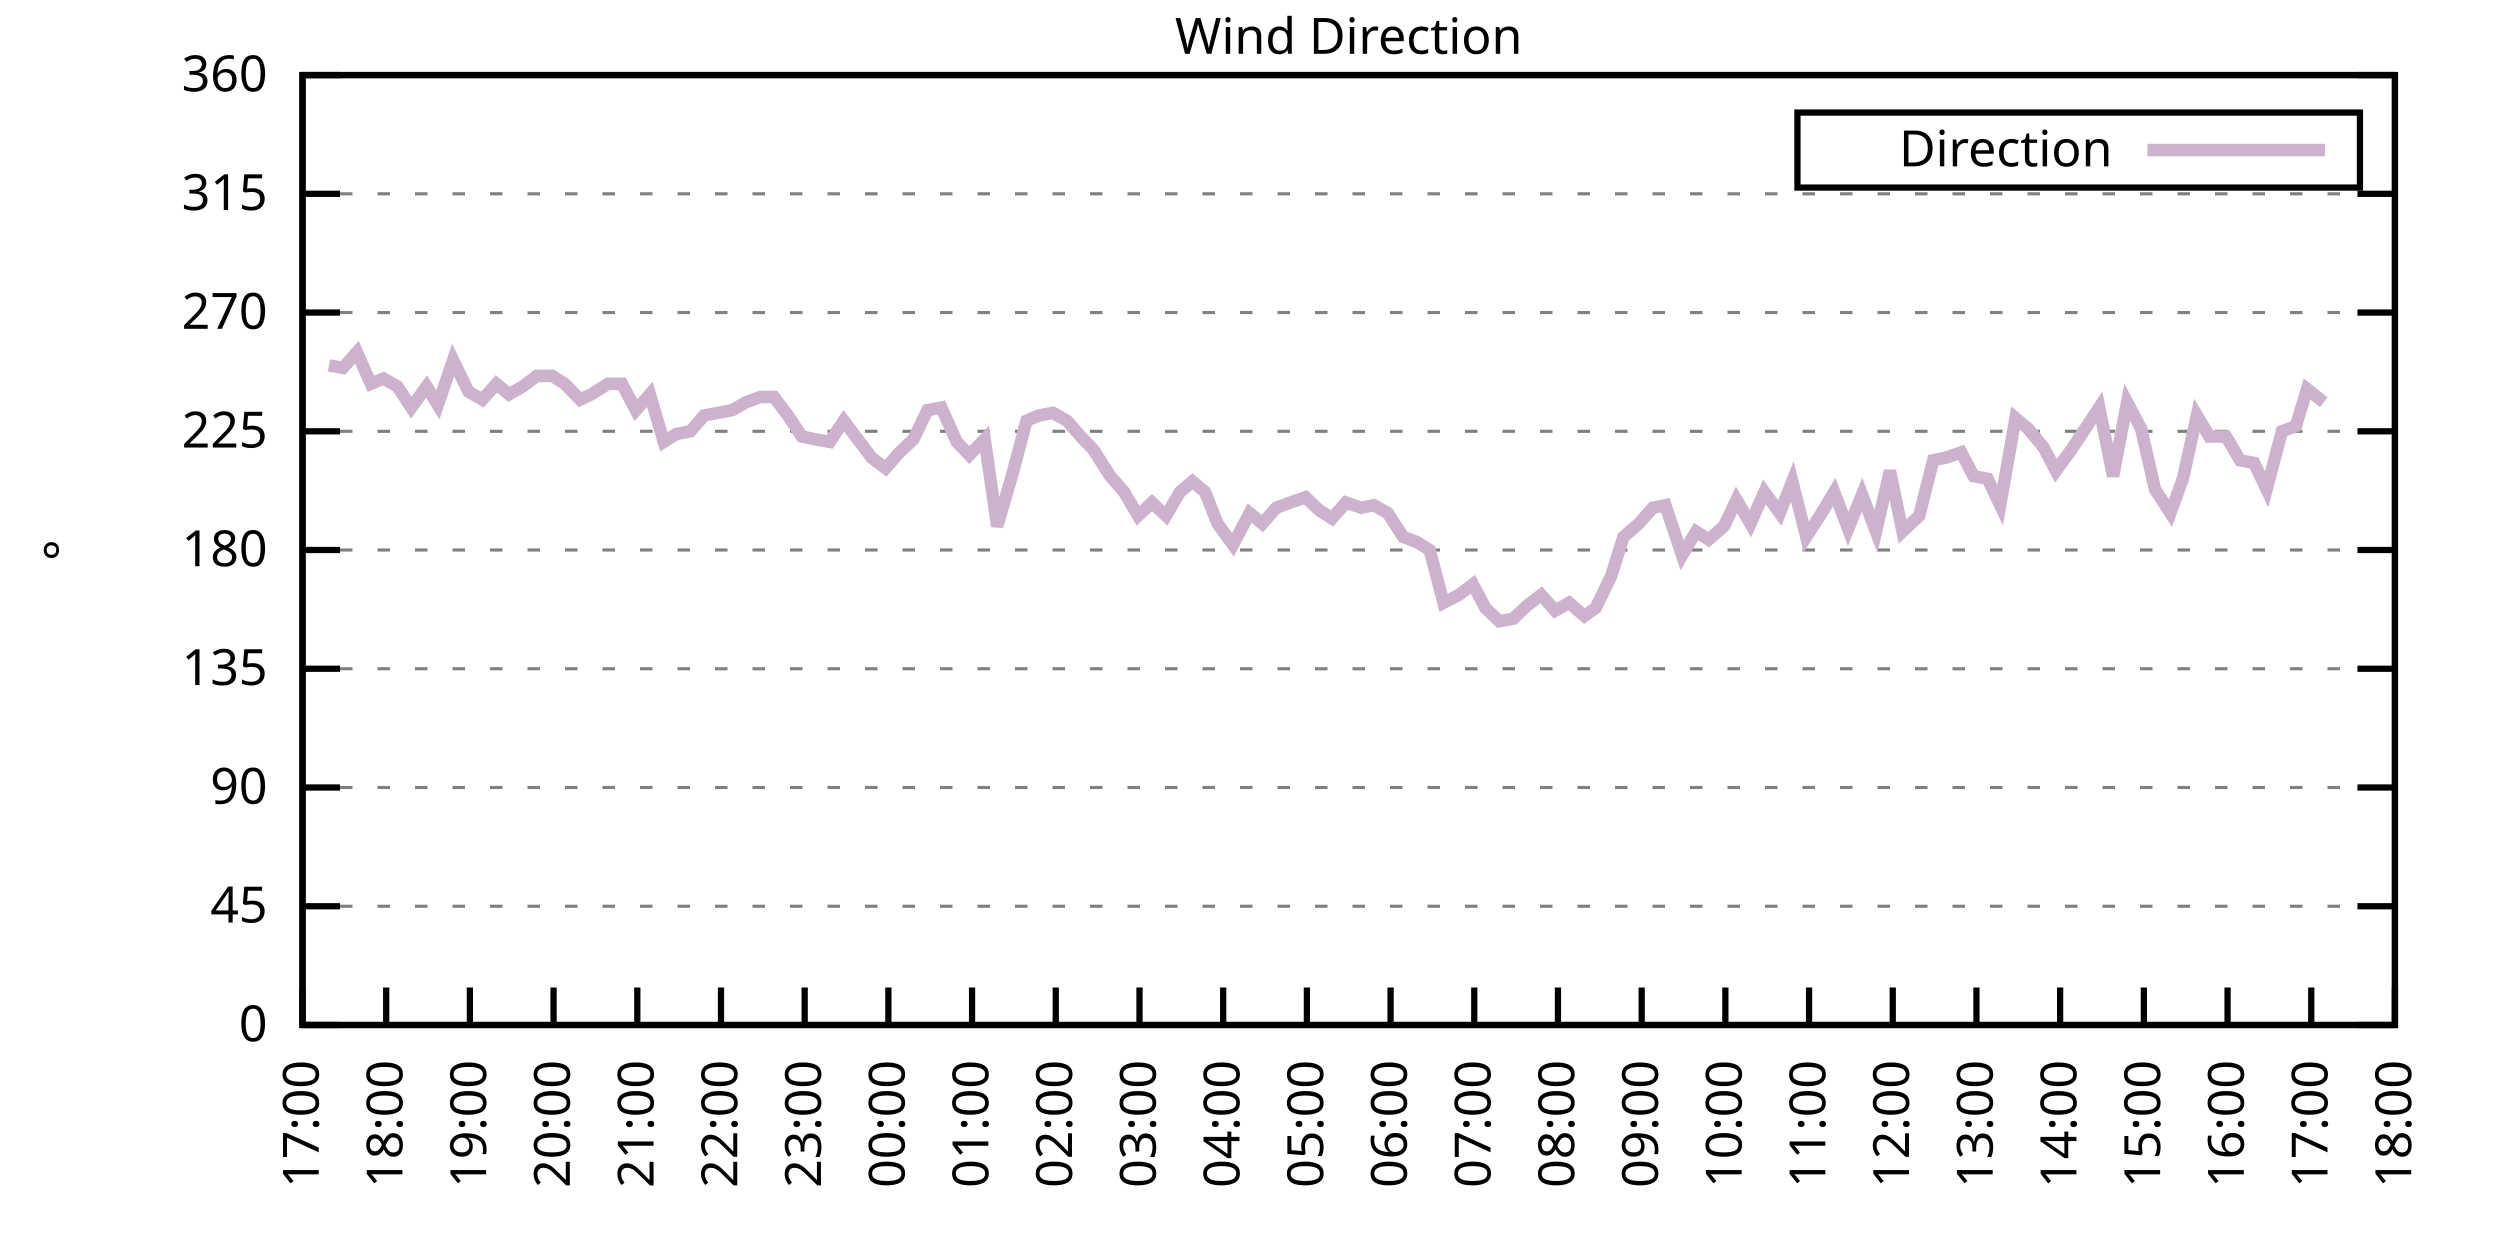
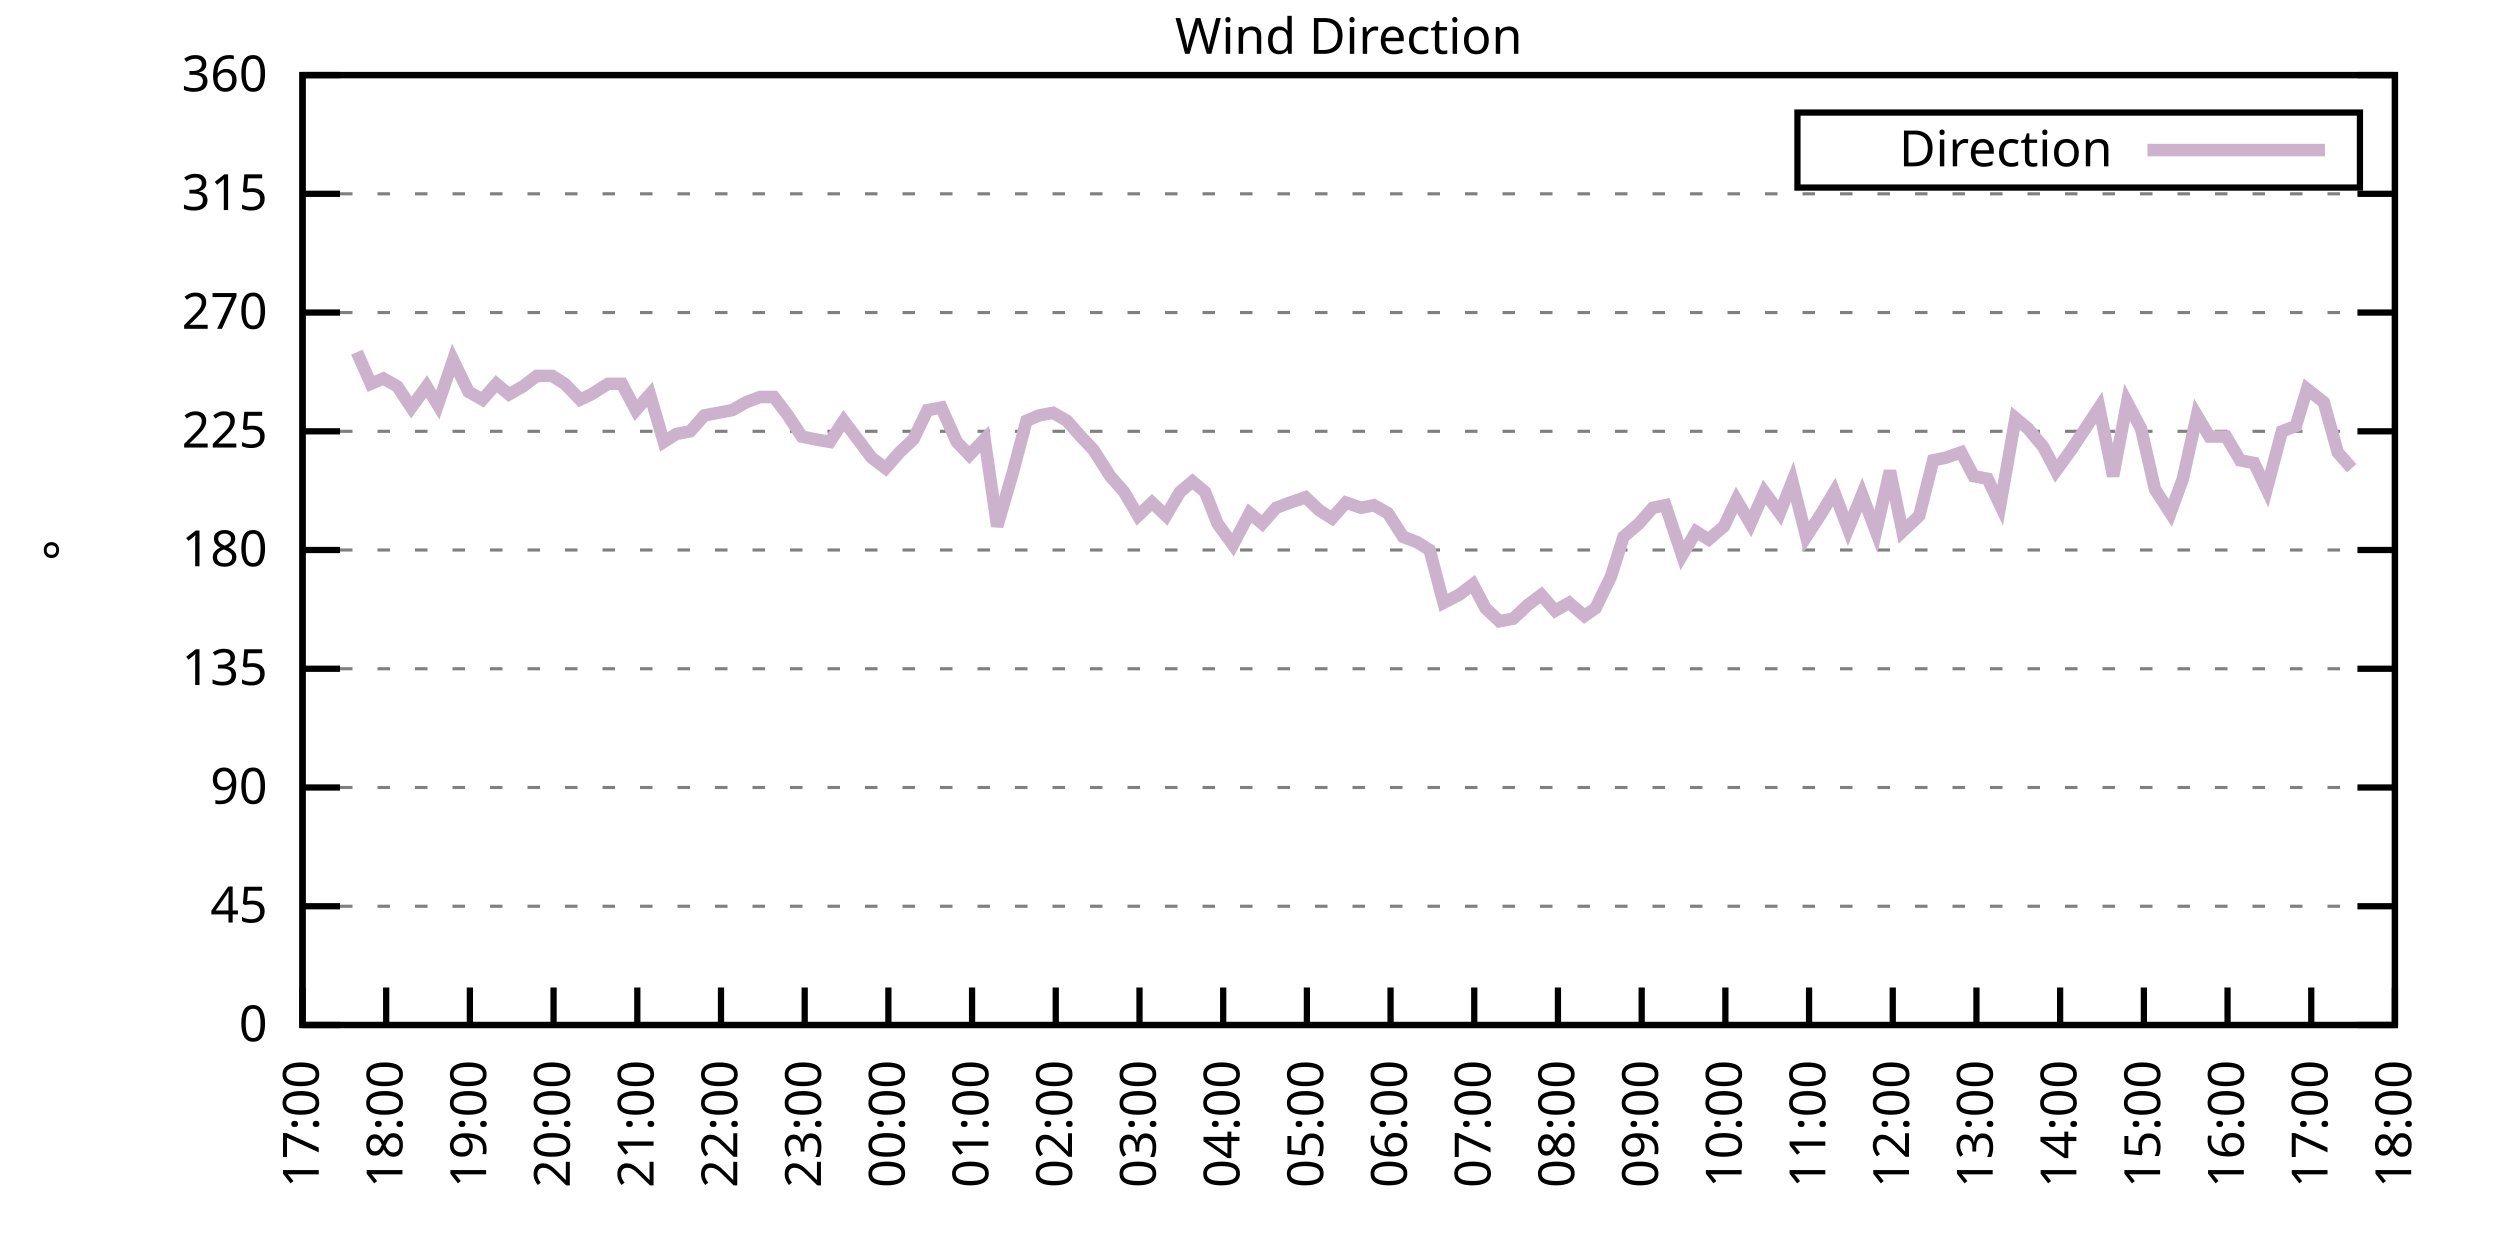
<svg xmlns="http://www.w3.org/2000/svg" xmlns:xlink="http://www.w3.org/1999/xlink" width="400" height="200" viewBox="0 0 400 200">
  <g id="gnuplot_canvas">
    <rect x="0" y="0" width="400" height="200" fill="none" />
    <defs>
      <circle id="gpDot" r="0.5" stroke-width="0.5" stroke="currentColor" />
      <path id="gpPt0" stroke-width="0.333" stroke="currentColor" d="M-1,0 h2 M0,-1 v2" />
      <path id="gpPt1" stroke-width="0.333" stroke="currentColor" d="M-1,-1 L1,1 M1,-1 L-1,1" />
      <path id="gpPt2" stroke-width="0.333" stroke="currentColor" d="M-1,0 L1,0 M0,-1 L0,1 M-1,-1 L1,1 M-1,1 L1,-1" />
      <rect id="gpPt3" stroke-width="0.333" stroke="currentColor" x="-1" y="-1" width="2" height="2" />
      <rect id="gpPt4" stroke-width="0.333" stroke="currentColor" fill="currentColor" x="-1" y="-1" width="2" height="2" />
      <circle id="gpPt5" stroke-width="0.333" stroke="currentColor" cx="0" cy="0" r="1" />
      <use xlink:href="#gpPt5" id="gpPt6" fill="currentColor" stroke="none" />
      <path id="gpPt7" stroke-width="0.333" stroke="currentColor" d="M0,-1.33 L-1.33,0.67 L1.33,0.67 z" />
      <use xlink:href="#gpPt7" id="gpPt8" fill="currentColor" stroke="none" />
      <use xlink:href="#gpPt7" id="gpPt9" stroke="currentColor" transform="rotate(180)" />
      <use xlink:href="#gpPt9" id="gpPt10" fill="currentColor" stroke="none" />
      <use xlink:href="#gpPt3" id="gpPt11" stroke="currentColor" transform="rotate(45)" />
      <use xlink:href="#gpPt11" id="gpPt12" fill="currentColor" stroke="none" />
      <path id="gpPt13" stroke-width="0.333" stroke="currentColor" d="M0,1.330 L1.265,0.411 L0.782,-1.067 L-0.782,-1.076 L-1.265,0.411 z" />
      <use xlink:href="#gpPt13" id="gpPt14" fill="currentColor" stroke="none" />
      <filter id="textbox" filterUnits="objectBoundingBox" x="0" y="0" height="1" width="1">
        <feFlood flood-color="white" flood-opacity="1" result="bgnd" />
        <feComposite in="SourceGraphic" in2="bgnd" operator="atop" />
      </filter>
      <filter id="greybox" filterUnits="objectBoundingBox" x="0" y="0" height="1" width="1">
        <feFlood flood-color="lightgrey" flood-opacity="1" result="grey" />
        <feComposite in="SourceGraphic" in2="grey" operator="atop" />
      </filter>
    </defs>
    <g fill="none" color="white" stroke="currentColor" stroke-width="1.00" stroke-linecap="butt" stroke-linejoin="miter">
</g>
    <g fill="none" color="black" stroke="currentColor" stroke-width="1.00" stroke-linecap="butt" stroke-linejoin="miter">
      <g stroke="none" shape-rendering="crispEdges">
        <polygon fill="rgb(255, 255, 255)" points="48.40,164.00 383.18,164.00 383.18,12.02 48.40,12.02 " />
      </g>
    </g>
    <g fill="none" color="black" stroke="currentColor" stroke-width="1.00" stroke-linecap="butt" stroke-linejoin="miter">
</g>
    <g fill="none" color="black" stroke="black" stroke-width="0.50" stroke-linecap="butt" stroke-linejoin="miter">
</g>
    <g fill="none" color="gray" stroke="currentColor" stroke-width="0.50" stroke-linecap="butt" stroke-linejoin="miter">
      <path stroke="gray" stroke-dasharray="2,4" class="gridline" d="M48.40,164.00 L383.19,164.00  " />
    </g>
    <g fill="none" color="gray" stroke="gray" stroke-width="1.00" stroke-linecap="butt" stroke-linejoin="miter">
</g>
    <g fill="none" color="black" stroke="currentColor" stroke-width="1.00" stroke-linecap="butt" stroke-linejoin="miter">
      <path stroke="black" d="M48.40,164.00 L54.40,164.00 M383.19,164.00 L377.19,164.00  " />
      <g transform="translate(42.80,166.60)" stroke="none" fill="black" font-family="Sans" font-size="8.00" text-anchor="end">
        <text>
          <tspan font-family="Sans"> 0</tspan>
        </text>
      </g>
    </g>
    <g fill="none" color="black" stroke="currentColor" stroke-width="1.00" stroke-linecap="butt" stroke-linejoin="miter">
</g>
    <g fill="none" color="black" stroke="black" stroke-width="0.50" stroke-linecap="butt" stroke-linejoin="miter">
</g>
    <g fill="none" color="gray" stroke="currentColor" stroke-width="0.50" stroke-linecap="butt" stroke-linejoin="miter">
      <path stroke="gray" stroke-dasharray="2,4" class="gridline" d="M48.40,145.00 L383.19,145.00  " />
    </g>
    <g fill="none" color="gray" stroke="gray" stroke-width="1.00" stroke-linecap="butt" stroke-linejoin="miter">
</g>
    <g fill="none" color="black" stroke="currentColor" stroke-width="1.00" stroke-linecap="butt" stroke-linejoin="miter">
      <path stroke="black" d="M48.40,145.00 L54.40,145.00 M383.19,145.00 L377.19,145.00  " />
      <g transform="translate(42.80,147.60)" stroke="none" fill="black" font-family="Sans" font-size="8.00" text-anchor="end">
        <text>
          <tspan font-family="Sans"> 45</tspan>
        </text>
      </g>
    </g>
    <g fill="none" color="black" stroke="currentColor" stroke-width="1.00" stroke-linecap="butt" stroke-linejoin="miter">
</g>
    <g fill="none" color="black" stroke="black" stroke-width="0.50" stroke-linecap="butt" stroke-linejoin="miter">
</g>
    <g fill="none" color="gray" stroke="currentColor" stroke-width="0.50" stroke-linecap="butt" stroke-linejoin="miter">
      <path stroke="gray" stroke-dasharray="2,4" class="gridline" d="M48.40,126.00 L383.19,126.00  " />
    </g>
    <g fill="none" color="gray" stroke="gray" stroke-width="1.00" stroke-linecap="butt" stroke-linejoin="miter">
</g>
    <g fill="none" color="black" stroke="currentColor" stroke-width="1.00" stroke-linecap="butt" stroke-linejoin="miter">
      <path stroke="black" d="M48.40,126.00 L54.40,126.00 M383.19,126.00 L377.19,126.00  " />
      <g transform="translate(42.80,128.60)" stroke="none" fill="black" font-family="Sans" font-size="8.00" text-anchor="end">
        <text>
          <tspan font-family="Sans"> 90</tspan>
        </text>
      </g>
    </g>
    <g fill="none" color="black" stroke="currentColor" stroke-width="1.00" stroke-linecap="butt" stroke-linejoin="miter">
</g>
    <g fill="none" color="black" stroke="black" stroke-width="0.50" stroke-linecap="butt" stroke-linejoin="miter">
</g>
    <g fill="none" color="gray" stroke="currentColor" stroke-width="0.50" stroke-linecap="butt" stroke-linejoin="miter">
      <path stroke="gray" stroke-dasharray="2,4" class="gridline" d="M48.40,107.00 L383.19,107.00  " />
    </g>
    <g fill="none" color="gray" stroke="gray" stroke-width="1.00" stroke-linecap="butt" stroke-linejoin="miter">
</g>
    <g fill="none" color="black" stroke="currentColor" stroke-width="1.00" stroke-linecap="butt" stroke-linejoin="miter">
      <path stroke="black" d="M48.40,107.00 L54.40,107.00 M383.19,107.00 L377.19,107.00  " />
      <g transform="translate(42.80,109.60)" stroke="none" fill="black" font-family="Sans" font-size="8.00" text-anchor="end">
        <text>
          <tspan font-family="Sans"> 135</tspan>
        </text>
      </g>
    </g>
    <g fill="none" color="black" stroke="currentColor" stroke-width="1.00" stroke-linecap="butt" stroke-linejoin="miter">
</g>
    <g fill="none" color="black" stroke="black" stroke-width="0.50" stroke-linecap="butt" stroke-linejoin="miter">
</g>
    <g fill="none" color="gray" stroke="currentColor" stroke-width="0.50" stroke-linecap="butt" stroke-linejoin="miter">
      <path stroke="gray" stroke-dasharray="2,4" class="gridline" d="M48.40,88.00 L383.19,88.00  " />
    </g>
    <g fill="none" color="gray" stroke="gray" stroke-width="1.00" stroke-linecap="butt" stroke-linejoin="miter">
</g>
    <g fill="none" color="black" stroke="currentColor" stroke-width="1.00" stroke-linecap="butt" stroke-linejoin="miter">
      <path stroke="black" d="M48.40,88.00 L54.40,88.00 M383.19,88.00 L377.19,88.00  " />
      <g transform="translate(42.80,90.60)" stroke="none" fill="black" font-family="Sans" font-size="8.00" text-anchor="end">
        <text>
          <tspan font-family="Sans"> 180</tspan>
        </text>
      </g>
    </g>
    <g fill="none" color="black" stroke="currentColor" stroke-width="1.00" stroke-linecap="butt" stroke-linejoin="miter">
</g>
    <g fill="none" color="black" stroke="black" stroke-width="0.50" stroke-linecap="butt" stroke-linejoin="miter">
</g>
    <g fill="none" color="gray" stroke="currentColor" stroke-width="0.50" stroke-linecap="butt" stroke-linejoin="miter">
      <path stroke="gray" stroke-dasharray="2,4" class="gridline" d="M48.40,69.01 L383.19,69.01  " />
    </g>
    <g fill="none" color="gray" stroke="gray" stroke-width="1.00" stroke-linecap="butt" stroke-linejoin="miter">
</g>
    <g fill="none" color="black" stroke="currentColor" stroke-width="1.00" stroke-linecap="butt" stroke-linejoin="miter">
      <path stroke="black" d="M48.40,69.01 L54.40,69.01 M383.19,69.01 L377.19,69.01  " />
      <g transform="translate(42.80,71.61)" stroke="none" fill="black" font-family="Sans" font-size="8.00" text-anchor="end">
        <text>
          <tspan font-family="Sans"> 225</tspan>
        </text>
      </g>
    </g>
    <g fill="none" color="black" stroke="currentColor" stroke-width="1.00" stroke-linecap="butt" stroke-linejoin="miter">
</g>
    <g fill="none" color="black" stroke="black" stroke-width="0.50" stroke-linecap="butt" stroke-linejoin="miter">
</g>
    <g fill="none" color="gray" stroke="currentColor" stroke-width="0.50" stroke-linecap="butt" stroke-linejoin="miter">
      <path stroke="gray" stroke-dasharray="2,4" class="gridline" d="M48.40,50.01 L383.19,50.01  " />
    </g>
    <g fill="none" color="gray" stroke="gray" stroke-width="1.00" stroke-linecap="butt" stroke-linejoin="miter">
</g>
    <g fill="none" color="black" stroke="currentColor" stroke-width="1.00" stroke-linecap="butt" stroke-linejoin="miter">
      <path stroke="black" d="M48.40,50.01 L54.40,50.01 M383.19,50.01 L377.19,50.01  " />
      <g transform="translate(42.80,52.61)" stroke="none" fill="black" font-family="Sans" font-size="8.00" text-anchor="end">
        <text>
          <tspan font-family="Sans"> 270</tspan>
        </text>
      </g>
    </g>
    <g fill="none" color="black" stroke="currentColor" stroke-width="1.00" stroke-linecap="butt" stroke-linejoin="miter">
</g>
    <g fill="none" color="black" stroke="black" stroke-width="0.50" stroke-linecap="butt" stroke-linejoin="miter">
</g>
    <g fill="none" color="gray" stroke="currentColor" stroke-width="0.50" stroke-linecap="butt" stroke-linejoin="miter">
      <path stroke="gray" stroke-dasharray="2,4" class="gridline" d="M48.40,31.01 L383.19,31.01  " />
    </g>
    <g fill="none" color="gray" stroke="gray" stroke-width="1.00" stroke-linecap="butt" stroke-linejoin="miter">
</g>
    <g fill="none" color="black" stroke="currentColor" stroke-width="1.00" stroke-linecap="butt" stroke-linejoin="miter">
      <path stroke="black" d="M48.40,31.01 L54.40,31.01 M383.19,31.01 L377.19,31.01  " />
      <g transform="translate(42.80,33.61)" stroke="none" fill="black" font-family="Sans" font-size="8.00" text-anchor="end">
        <text>
          <tspan font-family="Sans"> 315</tspan>
        </text>
      </g>
    </g>
    <g fill="none" color="black" stroke="currentColor" stroke-width="1.00" stroke-linecap="butt" stroke-linejoin="miter">
</g>
    <g fill="none" color="black" stroke="black" stroke-width="0.50" stroke-linecap="butt" stroke-linejoin="miter">
</g>
    <g fill="none" color="gray" stroke="currentColor" stroke-width="0.50" stroke-linecap="butt" stroke-linejoin="miter">
      <path stroke="gray" stroke-dasharray="2,4" class="gridline" d="M48.40,12.01 L383.19,12.01  " />
    </g>
    <g fill="none" color="gray" stroke="gray" stroke-width="1.00" stroke-linecap="butt" stroke-linejoin="miter">
</g>
    <g fill="none" color="black" stroke="currentColor" stroke-width="1.00" stroke-linecap="butt" stroke-linejoin="miter">
      <path stroke="black" d="M48.40,12.01 L54.40,12.01 M383.19,12.01 L377.19,12.01  " />
      <g transform="translate(42.80,14.61)" stroke="none" fill="black" font-family="Sans" font-size="8.00" text-anchor="end">
        <text>
          <tspan font-family="Sans"> 360</tspan>
        </text>
      </g>
    </g>
    <g fill="none" color="black" stroke="currentColor" stroke-width="1.00" stroke-linecap="butt" stroke-linejoin="miter">
      <path stroke="black" d="M48.40,164.00 L48.40,158.00  " />
      <g transform="translate(51.00,169.60) rotate(270.00)" stroke="none" fill="black" font-family="Sans" font-size="8.00" text-anchor="end">
        <text>
          <tspan font-family="Sans">17:00</tspan>
        </text>
      </g>
    </g>
    <g fill="none" color="black" stroke="currentColor" stroke-width="1.00" stroke-linecap="butt" stroke-linejoin="miter">
      <path stroke="black" d="M61.79,164.00 L61.79,158.00  " />
      <g transform="translate(64.39,169.60) rotate(270.00)" stroke="none" fill="black" font-family="Sans" font-size="8.00" text-anchor="end">
        <text>
          <tspan font-family="Sans">18:00</tspan>
        </text>
      </g>
    </g>
    <g fill="none" color="black" stroke="currentColor" stroke-width="1.00" stroke-linecap="butt" stroke-linejoin="miter">
      <path stroke="black" d="M75.18,164.00 L75.18,158.00  " />
      <g transform="translate(77.78,169.60) rotate(270.00)" stroke="none" fill="black" font-family="Sans" font-size="8.00" text-anchor="end">
        <text>
          <tspan font-family="Sans">19:00</tspan>
        </text>
      </g>
    </g>
    <g fill="none" color="black" stroke="currentColor" stroke-width="1.00" stroke-linecap="butt" stroke-linejoin="miter">
      <path stroke="black" d="M88.57,164.00 L88.57,158.00  " />
      <g transform="translate(91.17,169.60) rotate(270.00)" stroke="none" fill="black" font-family="Sans" font-size="8.00" text-anchor="end">
        <text>
          <tspan font-family="Sans">20:00</tspan>
        </text>
      </g>
    </g>
    <g fill="none" color="black" stroke="currentColor" stroke-width="1.00" stroke-linecap="butt" stroke-linejoin="miter">
      <path stroke="black" d="M101.97,164.00 L101.97,158.00  " />
      <g transform="translate(104.57,169.60) rotate(270.00)" stroke="none" fill="black" font-family="Sans" font-size="8.00" text-anchor="end">
        <text>
          <tspan font-family="Sans">21:00</tspan>
        </text>
      </g>
    </g>
    <g fill="none" color="black" stroke="currentColor" stroke-width="1.00" stroke-linecap="butt" stroke-linejoin="miter">
      <path stroke="black" d="M115.36,164.00 L115.36,158.00  " />
      <g transform="translate(117.96,169.60) rotate(270.00)" stroke="none" fill="black" font-family="Sans" font-size="8.00" text-anchor="end">
        <text>
          <tspan font-family="Sans">22:00</tspan>
        </text>
      </g>
    </g>
    <g fill="none" color="black" stroke="currentColor" stroke-width="1.00" stroke-linecap="butt" stroke-linejoin="miter">
      <path stroke="black" d="M128.75,164.00 L128.75,158.00  " />
      <g transform="translate(131.35,169.60) rotate(270.00)" stroke="none" fill="black" font-family="Sans" font-size="8.00" text-anchor="end">
        <text>
          <tspan font-family="Sans">23:00</tspan>
        </text>
      </g>
    </g>
    <g fill="none" color="black" stroke="currentColor" stroke-width="1.00" stroke-linecap="butt" stroke-linejoin="miter">
      <path stroke="black" d="M142.14,164.00 L142.14,158.00  " />
      <g transform="translate(144.74,169.60) rotate(270.00)" stroke="none" fill="black" font-family="Sans" font-size="8.00" text-anchor="end">
        <text>
          <tspan font-family="Sans">00:00</tspan>
        </text>
      </g>
    </g>
    <g fill="none" color="black" stroke="currentColor" stroke-width="1.00" stroke-linecap="butt" stroke-linejoin="miter">
      <path stroke="black" d="M155.53,164.00 L155.53,158.00  " />
      <g transform="translate(158.13,169.60) rotate(270.00)" stroke="none" fill="black" font-family="Sans" font-size="8.00" text-anchor="end">
        <text>
          <tspan font-family="Sans">01:00</tspan>
        </text>
      </g>
    </g>
    <g fill="none" color="black" stroke="currentColor" stroke-width="1.00" stroke-linecap="butt" stroke-linejoin="miter">
      <path stroke="black" d="M168.92,164.00 L168.92,158.00  " />
      <g transform="translate(171.52,169.60) rotate(270.00)" stroke="none" fill="black" font-family="Sans" font-size="8.00" text-anchor="end">
        <text>
          <tspan font-family="Sans">02:00</tspan>
        </text>
      </g>
    </g>
    <g fill="none" color="black" stroke="currentColor" stroke-width="1.00" stroke-linecap="butt" stroke-linejoin="miter">
      <path stroke="black" d="M182.32,164.00 L182.32,158.00  " />
      <g transform="translate(184.92,169.60) rotate(270.00)" stroke="none" fill="black" font-family="Sans" font-size="8.00" text-anchor="end">
        <text>
          <tspan font-family="Sans">03:00</tspan>
        </text>
      </g>
    </g>
    <g fill="none" color="black" stroke="currentColor" stroke-width="1.00" stroke-linecap="butt" stroke-linejoin="miter">
      <path stroke="black" d="M195.71,164.00 L195.71,158.00  " />
      <g transform="translate(198.31,169.60) rotate(270.00)" stroke="none" fill="black" font-family="Sans" font-size="8.00" text-anchor="end">
        <text>
          <tspan font-family="Sans">04:00</tspan>
        </text>
      </g>
    </g>
    <g fill="none" color="black" stroke="currentColor" stroke-width="1.00" stroke-linecap="butt" stroke-linejoin="miter">
      <path stroke="black" d="M209.10,164.00 L209.10,158.00  " />
      <g transform="translate(211.70,169.60) rotate(270.00)" stroke="none" fill="black" font-family="Sans" font-size="8.00" text-anchor="end">
        <text>
          <tspan font-family="Sans">05:00</tspan>
        </text>
      </g>
    </g>
    <g fill="none" color="black" stroke="currentColor" stroke-width="1.00" stroke-linecap="butt" stroke-linejoin="miter">
      <path stroke="black" d="M222.49,164.00 L222.49,158.00  " />
      <g transform="translate(225.09,169.60) rotate(270.00)" stroke="none" fill="black" font-family="Sans" font-size="8.00" text-anchor="end">
        <text>
          <tspan font-family="Sans">06:00</tspan>
        </text>
      </g>
    </g>
    <g fill="none" color="black" stroke="currentColor" stroke-width="1.00" stroke-linecap="butt" stroke-linejoin="miter">
      <path stroke="black" d="M235.88,164.00 L235.88,158.00  " />
      <g transform="translate(238.48,169.60) rotate(270.00)" stroke="none" fill="black" font-family="Sans" font-size="8.00" text-anchor="end">
        <text>
          <tspan font-family="Sans">07:00</tspan>
        </text>
      </g>
    </g>
    <g fill="none" color="black" stroke="currentColor" stroke-width="1.00" stroke-linecap="butt" stroke-linejoin="miter">
      <path stroke="black" d="M249.27,164.00 L249.27,158.00  " />
      <g transform="translate(251.87,169.60) rotate(270.00)" stroke="none" fill="black" font-family="Sans" font-size="8.00" text-anchor="end">
        <text>
          <tspan font-family="Sans">08:00</tspan>
        </text>
      </g>
    </g>
    <g fill="none" color="black" stroke="currentColor" stroke-width="1.00" stroke-linecap="butt" stroke-linejoin="miter">
      <path stroke="black" d="M262.67,164.00 L262.67,158.00  " />
      <g transform="translate(265.27,169.60) rotate(270.00)" stroke="none" fill="black" font-family="Sans" font-size="8.00" text-anchor="end">
        <text>
          <tspan font-family="Sans">09:00</tspan>
        </text>
      </g>
    </g>
    <g fill="none" color="black" stroke="currentColor" stroke-width="1.00" stroke-linecap="butt" stroke-linejoin="miter">
      <path stroke="black" d="M276.06,164.00 L276.06,158.00  " />
      <g transform="translate(278.66,169.60) rotate(270.00)" stroke="none" fill="black" font-family="Sans" font-size="8.00" text-anchor="end">
        <text>
          <tspan font-family="Sans">10:00</tspan>
        </text>
      </g>
    </g>
    <g fill="none" color="black" stroke="currentColor" stroke-width="1.00" stroke-linecap="butt" stroke-linejoin="miter">
      <path stroke="black" d="M289.45,164.00 L289.45,158.00  " />
      <g transform="translate(292.05,169.60) rotate(270.00)" stroke="none" fill="black" font-family="Sans" font-size="8.00" text-anchor="end">
        <text>
          <tspan font-family="Sans">11:00</tspan>
        </text>
      </g>
    </g>
    <g fill="none" color="black" stroke="currentColor" stroke-width="1.00" stroke-linecap="butt" stroke-linejoin="miter">
      <path stroke="black" d="M302.84,164.00 L302.84,158.00  " />
      <g transform="translate(305.44,169.60) rotate(270.00)" stroke="none" fill="black" font-family="Sans" font-size="8.00" text-anchor="end">
        <text>
          <tspan font-family="Sans">12:00</tspan>
        </text>
      </g>
    </g>
    <g fill="none" color="black" stroke="currentColor" stroke-width="1.00" stroke-linecap="butt" stroke-linejoin="miter">
      <path stroke="black" d="M316.23,164.00 L316.23,158.00  " />
      <g transform="translate(318.83,169.60) rotate(270.00)" stroke="none" fill="black" font-family="Sans" font-size="8.00" text-anchor="end">
        <text>
          <tspan font-family="Sans">13:00</tspan>
        </text>
      </g>
    </g>
    <g fill="none" color="black" stroke="currentColor" stroke-width="1.00" stroke-linecap="butt" stroke-linejoin="miter">
      <path stroke="black" d="M329.62,164.00 L329.62,158.00  " />
      <g transform="translate(332.22,169.60) rotate(270.00)" stroke="none" fill="black" font-family="Sans" font-size="8.00" text-anchor="end">
        <text>
          <tspan font-family="Sans">14:00</tspan>
        </text>
      </g>
    </g>
    <g fill="none" color="black" stroke="currentColor" stroke-width="1.00" stroke-linecap="butt" stroke-linejoin="miter">
      <path stroke="black" d="M343.02,164.00 L343.02,158.00  " />
      <g transform="translate(345.62,169.60) rotate(270.00)" stroke="none" fill="black" font-family="Sans" font-size="8.00" text-anchor="end">
        <text>
          <tspan font-family="Sans">15:00</tspan>
        </text>
      </g>
    </g>
    <g fill="none" color="black" stroke="currentColor" stroke-width="1.00" stroke-linecap="butt" stroke-linejoin="miter">
      <path stroke="black" d="M356.41,164.00 L356.41,158.00  " />
      <g transform="translate(359.01,169.60) rotate(270.00)" stroke="none" fill="black" font-family="Sans" font-size="8.00" text-anchor="end">
        <text>
          <tspan font-family="Sans">16:00</tspan>
        </text>
      </g>
    </g>
    <g fill="none" color="black" stroke="currentColor" stroke-width="1.00" stroke-linecap="butt" stroke-linejoin="miter">
      <path stroke="black" d="M369.80,164.00 L369.80,158.00  " />
      <g transform="translate(372.40,169.60) rotate(270.00)" stroke="none" fill="black" font-family="Sans" font-size="8.00" text-anchor="end">
        <text>
          <tspan font-family="Sans">17:00</tspan>
        </text>
      </g>
    </g>
    <g fill="none" color="black" stroke="currentColor" stroke-width="1.00" stroke-linecap="butt" stroke-linejoin="miter">
      <path stroke="black" d="M383.19,164.00 L383.19,158.00  " />
      <g transform="translate(385.79,169.60) rotate(270.00)" stroke="none" fill="black" font-family="Sans" font-size="8.00" text-anchor="end">
        <text>
          <tspan font-family="Sans">18:00</tspan>
        </text>
      </g>
    </g>
    <g fill="none" color="black" stroke="currentColor" stroke-width="1.00" stroke-linecap="butt" stroke-linejoin="miter">
</g>
    <g fill="none" color="black" stroke="currentColor" stroke-width="1.00" stroke-linecap="butt" stroke-linejoin="miter">
      <path stroke="black" d="M48.40,12.01 L48.40,164.00 L383.19,164.00 L383.19,12.01 L48.40,12.01 Z  " />
    </g>
    <g fill="none" color="black" stroke="currentColor" stroke-width="1.00" stroke-linecap="butt" stroke-linejoin="miter">
</g>
    <g fill="none" color="black" stroke="currentColor" stroke-width="1.00" stroke-linecap="butt" stroke-linejoin="miter">
      <path stroke="black" d="M287.59,30.01 L287.59,18.01 L377.59,18.01 L377.59,30.01 L287.59,30.01 Z  " />
    </g>
    <g id="Wind_direction_plot_1">
      <g fill="none" color="white" stroke="black" stroke-width="2.00" stroke-linecap="butt" stroke-linejoin="miter">
</g>
      <g fill="none" color="black" stroke="currentColor" stroke-width="2.00" stroke-linecap="butt" stroke-linejoin="miter">
        <g transform="translate(337.99,26.61)" stroke="none" fill="black" font-family="Sans" font-size="8.00" text-anchor="end">
          <text>
            <tspan font-family="Sans">Direction</tspan>
          </text>
        </g>
      </g>
      <g fill="none" color="black" stroke="currentColor" stroke-width="2.00" stroke-linecap="butt" stroke-linejoin="miter">
-         <path stroke="rgb(204, 178, 204)" d="M343.59,24.01 L371.99,24.01 M52.64,58.45 L54.87,58.87 L57.10,56.34 L59.34,61.41 L61.35,60.56 L63.58,61.83   L65.81,65.21 L68.26,61.83 L70.05,64.78 L72.50,57.61 L74.96,62.67 L77.19,63.94 L79.42,61.41 L81.43,63.10   L83.66,61.83 L85.90,60.14 L88.35,60.14 L90.36,61.41 L92.82,63.94 L94.60,63.10 L97.28,61.41 L99.51,61.41   L101.74,65.63 L103.98,63.10 L106.21,70.70 L108.22,69.43 L110.45,69.01 L112.68,66.47 L114.91,66.05 L117.14,65.63   L119.38,64.36 L121.61,63.52 L123.84,63.52 L126.07,66.47 L128.30,69.85 L130.31,70.27 L132.77,70.70 L135.00,67.32   L137.23,70.27 L139.46,73.23 L141.69,74.92 L143.93,72.38 L146.16,70.27 L148.39,65.63 L150.62,65.21 L153.08,70.70   L155.09,72.81 L157.54,70.27 L159.55,84.21 L162.01,75.76 L164.24,67.32 L166.25,66.47 L168.48,66.05 L170.71,67.32   L172.94,69.85 L174.95,71.96 L177.63,76.18 L179.86,78.72 L182.09,82.52 L184.32,80.41 L186.56,82.52 L188.79,78.72   L190.80,77.03 L192.81,78.72 L194.81,83.78 L197.27,87.16 L199.95,82.09 L201.96,83.78 L204.19,81.25 L206.42,80.41   L208.88,79.56 L211.11,81.67 L213.12,82.94 L215.35,80.41 L217.80,81.25 L219.81,80.83 L222.04,82.09 L224.50,85.89   L226.73,86.74 L228.74,88.00 L230.97,96.45 L233.43,95.18 L235.66,93.49 L237.67,97.29 L239.90,99.40 L242.13,98.98   L244.36,96.87 L246.60,95.18 L248.83,97.72 L251.06,96.45 L253.51,98.56 L255.30,97.29 L257.76,92.23 L259.76,85.89   L262.22,83.78 L264.45,81.25 L266.46,80.83 L269.14,88.85 L271.37,85.05 L273.38,86.32 L275.83,84.21 L277.84,79.98   L280.07,83.78 L282.31,78.72 L284.76,82.09 L286.77,77.03 L289.00,85.89 L291.46,82.09 L293.47,78.72 L295.70,84.63   L297.93,79.14 L300.16,85.05 L302.39,75.34 L304.40,85.05 L307.08,82.52 L309.31,73.65 L311.32,73.23 L313.78,72.38   L315.79,76.18 L318.02,76.61 L320.03,80.83 L322.48,66.90 L324.49,68.58 L326.95,71.54 L328.95,75.34 L331.41,71.96   L335.87,65.21 L338.10,76.18 L340.34,64.36 L342.57,68.58 L344.80,78.29 L347.26,82.09 L349.26,76.61 L351.50,66.47   L353.51,69.85 L356.18,69.85 L358.42,73.65 L360.65,74.07 L362.66,78.29 L365.11,69.01 L367.34,68.16 L369.13,62.25   L371.81,64.36  " />
+         <path stroke="rgb(204, 178, 204)" d="M343.59,24.01 L371.99,24.01 M57.10,56.34 L59.34,61.41 L61.35,60.56 L63.58,61.83 L65.81,65.21 L68.26,61.83   L70.05,64.78 L72.50,57.61 L74.96,62.67 L77.19,63.94 L79.42,61.41 L81.43,63.10 L83.66,61.83 L85.90,60.14   L88.35,60.14 L90.36,61.41 L92.82,63.94 L94.60,63.10 L97.28,61.41 L99.51,61.41 L101.74,65.63 L103.98,63.10   L106.21,70.70 L108.22,69.43 L110.45,69.01 L112.68,66.47 L114.91,66.05 L117.14,65.63 L119.38,64.36 L121.61,63.52   L123.84,63.52 L126.07,66.47 L128.30,69.85 L130.31,70.27 L132.77,70.70 L135.00,67.32 L137.23,70.27 L139.46,73.23   L141.69,74.92 L143.93,72.38 L146.16,70.27 L148.39,65.63 L150.62,65.21 L153.08,70.70 L155.09,72.81 L157.54,70.27   L159.55,84.21 L162.01,75.76 L164.24,67.32 L166.25,66.47 L168.48,66.05 L170.71,67.32 L172.94,69.85 L174.95,71.96   L177.63,76.18 L179.86,78.72 L182.09,82.52 L184.32,80.41 L186.56,82.52 L188.79,78.72 L190.80,77.03 L192.81,78.72   L194.81,83.78 L197.27,87.16 L199.95,82.09 L201.96,83.78 L204.19,81.25 L206.42,80.41 L208.88,79.56 L211.11,81.67   L213.12,82.94 L215.35,80.41 L217.80,81.25 L219.81,80.83 L222.04,82.09 L224.50,85.89 L226.73,86.74 L228.74,88.00   L230.97,96.45 L233.43,95.18 L235.66,93.49 L237.67,97.29 L239.90,99.40 L242.13,98.98 L244.36,96.87 L246.60,95.18   L248.83,97.72 L251.06,96.45 L253.51,98.56 L255.30,97.29 L257.76,92.23 L259.76,85.89 L262.22,83.78 L264.45,81.25   L266.46,80.83 L269.14,88.85 L271.37,85.05 L273.38,86.32 L275.83,84.21 L277.84,79.98 L280.07,83.78 L282.31,78.72   L284.76,82.09 L286.77,77.03 L289.00,85.89 L291.46,82.09 L293.47,78.72 L295.70,84.63 L297.93,79.14 L300.16,85.05   L302.39,75.34 L304.40,85.05 L307.08,82.52 L309.31,73.65 L311.32,73.23 L313.78,72.38 L315.79,76.18 L318.02,76.61   L320.03,80.83 L322.48,66.90 L324.49,68.58 L326.95,71.54 L328.95,75.34 L331.41,71.96 L335.87,65.21 L338.10,76.18   L340.34,64.36 L342.57,68.58 L344.80,78.29 L347.26,82.09 L349.26,76.61 L351.50,66.47 L353.51,69.85 L356.18,69.85   L358.42,73.65 L360.65,74.07 L362.66,78.29 L365.11,69.01 L367.34,68.16 L369.13,62.25 L371.81,64.36 L374.04,72.38   L376.27,74.92  " />
      </g>
    </g>
    <g fill="none" color="black" stroke="currentColor" stroke-width="2.00" stroke-linecap="butt" stroke-linejoin="miter">
</g>
    <g fill="none" color="black" stroke="black" stroke-width="1.00" stroke-linecap="butt" stroke-linejoin="miter">
</g>
    <g fill="none" color="black" stroke="currentColor" stroke-width="1.00" stroke-linecap="butt" stroke-linejoin="miter">
      <path stroke="black" d="M48.40,12.01 L48.40,164.00 L383.19,164.00 L383.19,12.01 L48.40,12.01 Z  " />
      <g transform="translate(12.80,88.01) rotate(270.00)" stroke="none" fill="black" font-family="Sans" font-size="8.00" text-anchor="middle">
        <text>
          <tspan font-family="Sans">°</tspan>
        </text>
      </g>
    </g>
    <g fill="none" color="black" stroke="currentColor" stroke-width="1.00" stroke-linecap="butt" stroke-linejoin="miter">
</g>
    <g fill="none" color="black" stroke="currentColor" stroke-width="1.00" stroke-linecap="butt" stroke-linejoin="miter">
      <g transform="translate(215.79,8.61)" stroke="none" fill="black" font-family="Sans" font-size="8.00" text-anchor="middle">
        <text>
          <tspan font-family="Sans">Wind Direction</tspan>
        </text>
      </g>
    </g>
    <g fill="none" color="black" stroke="currentColor" stroke-width="1.00" stroke-linecap="butt" stroke-linejoin="miter">
</g>
  </g>
</svg>
